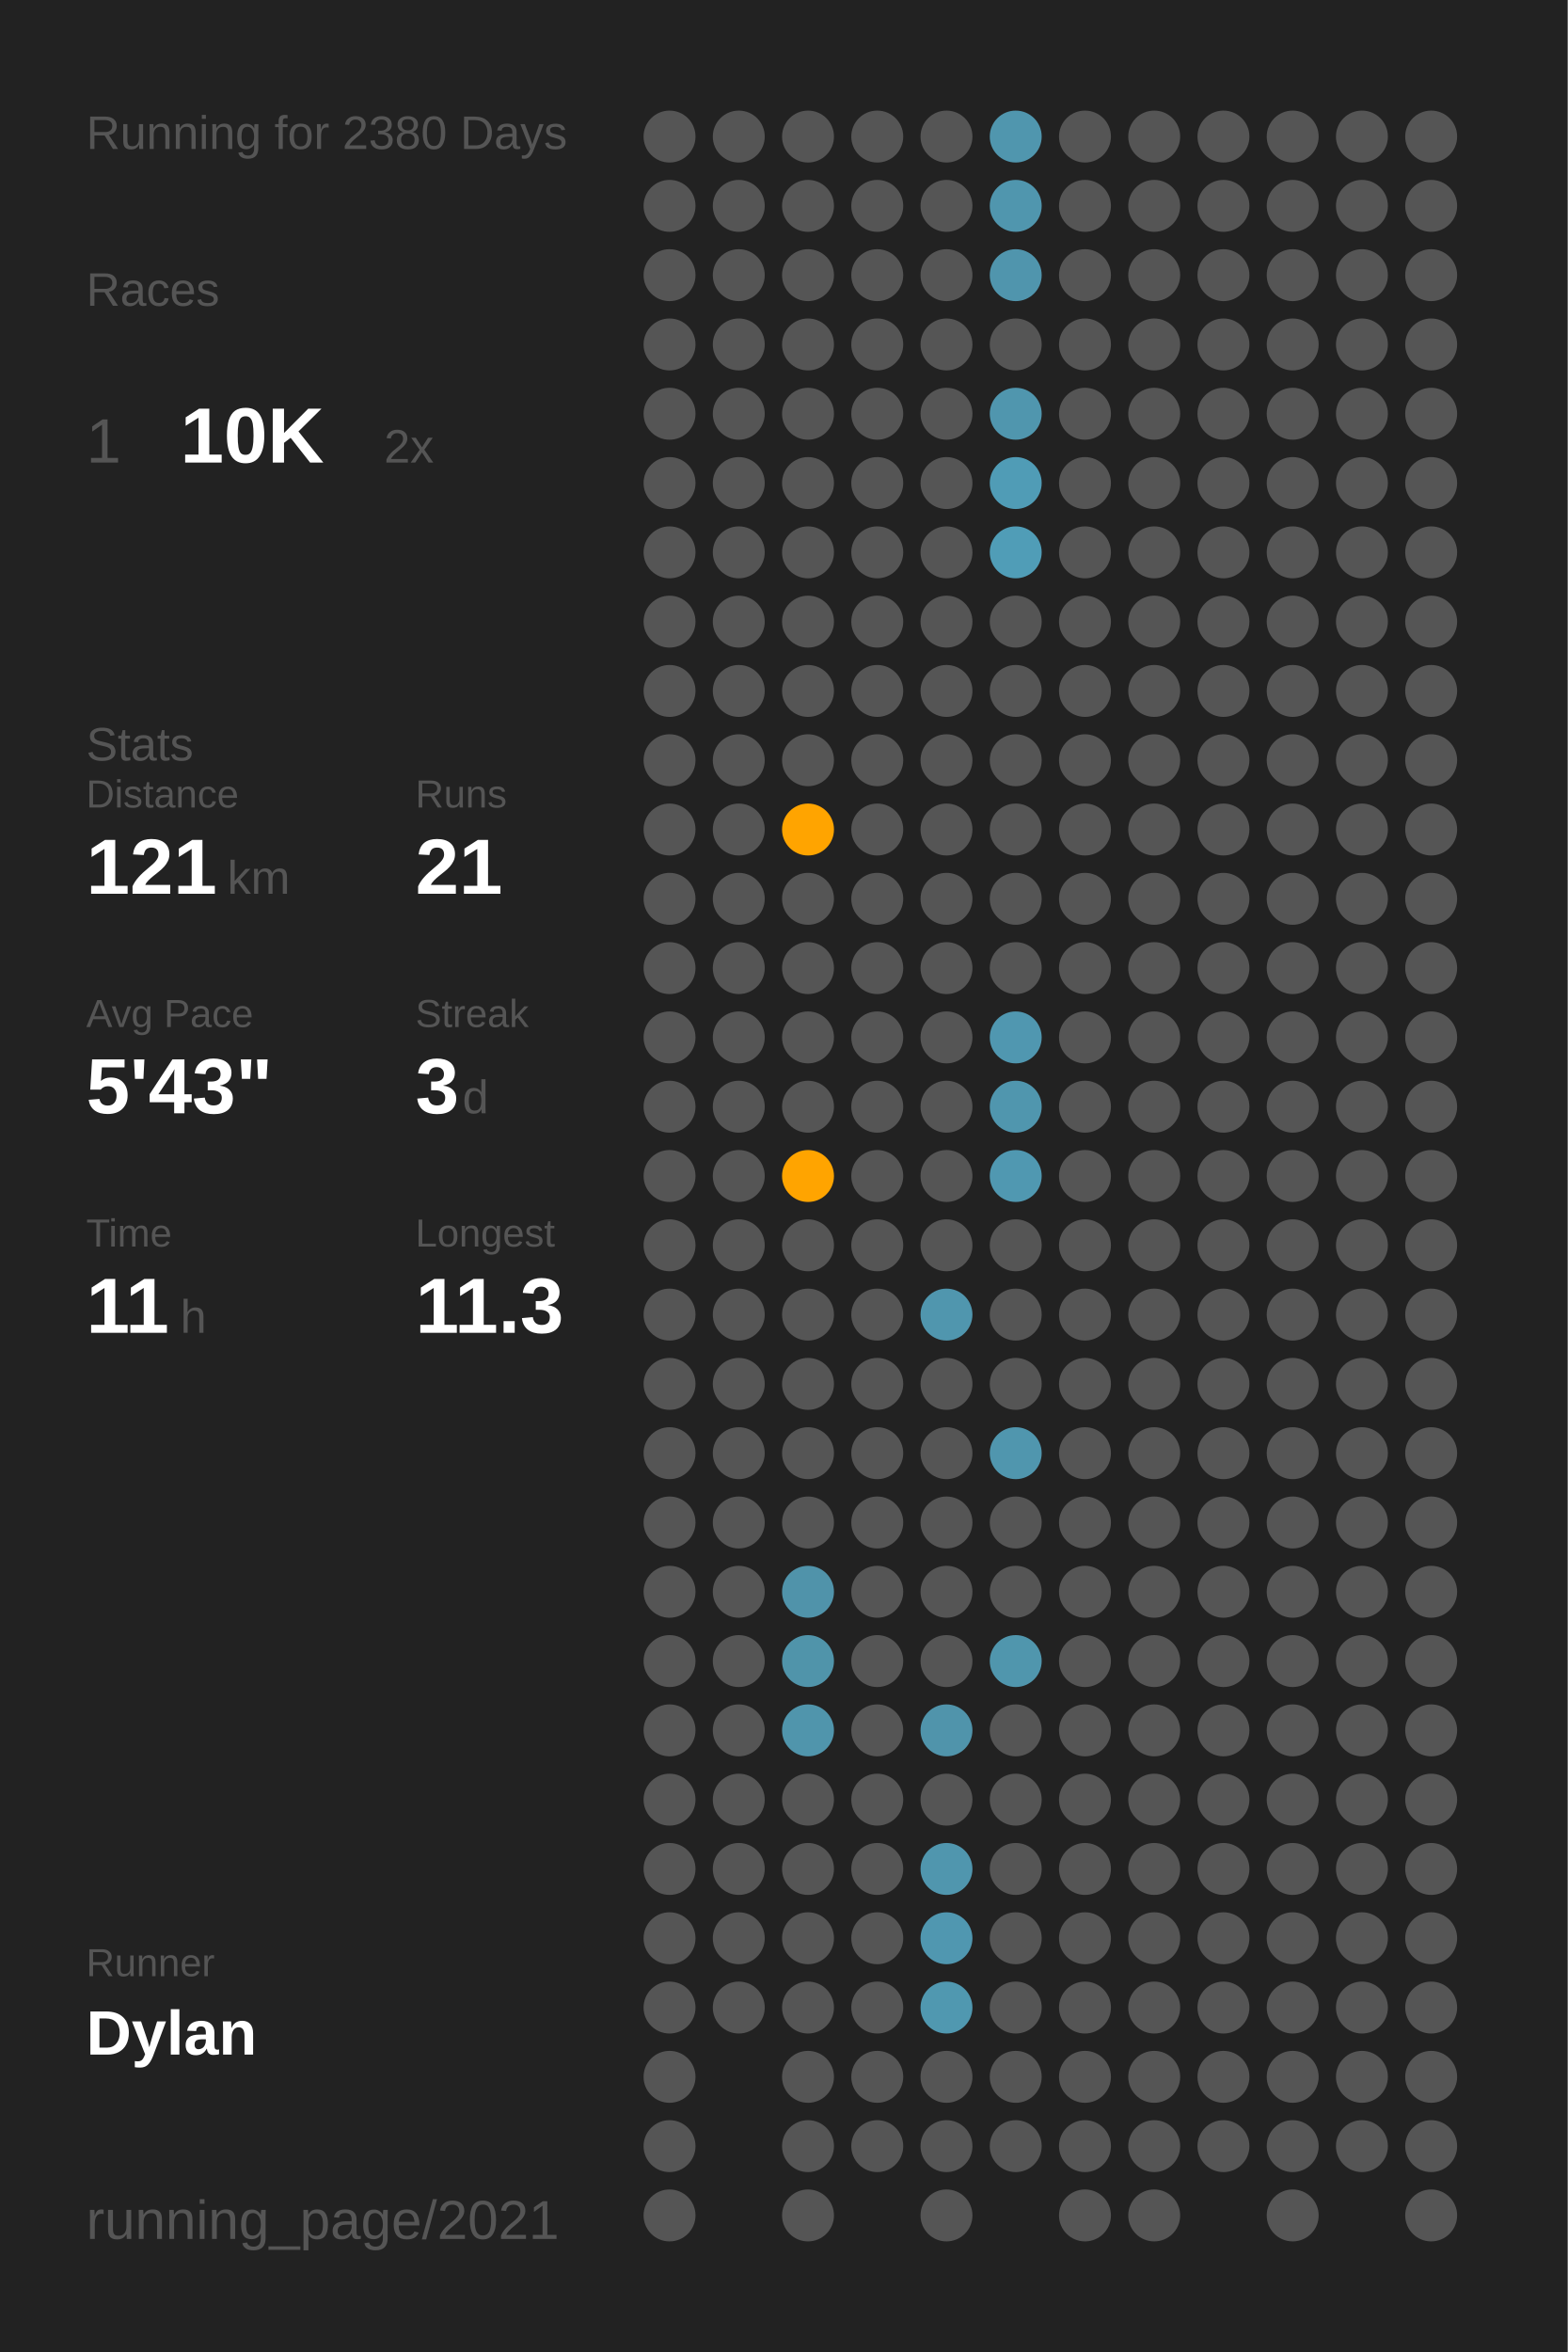
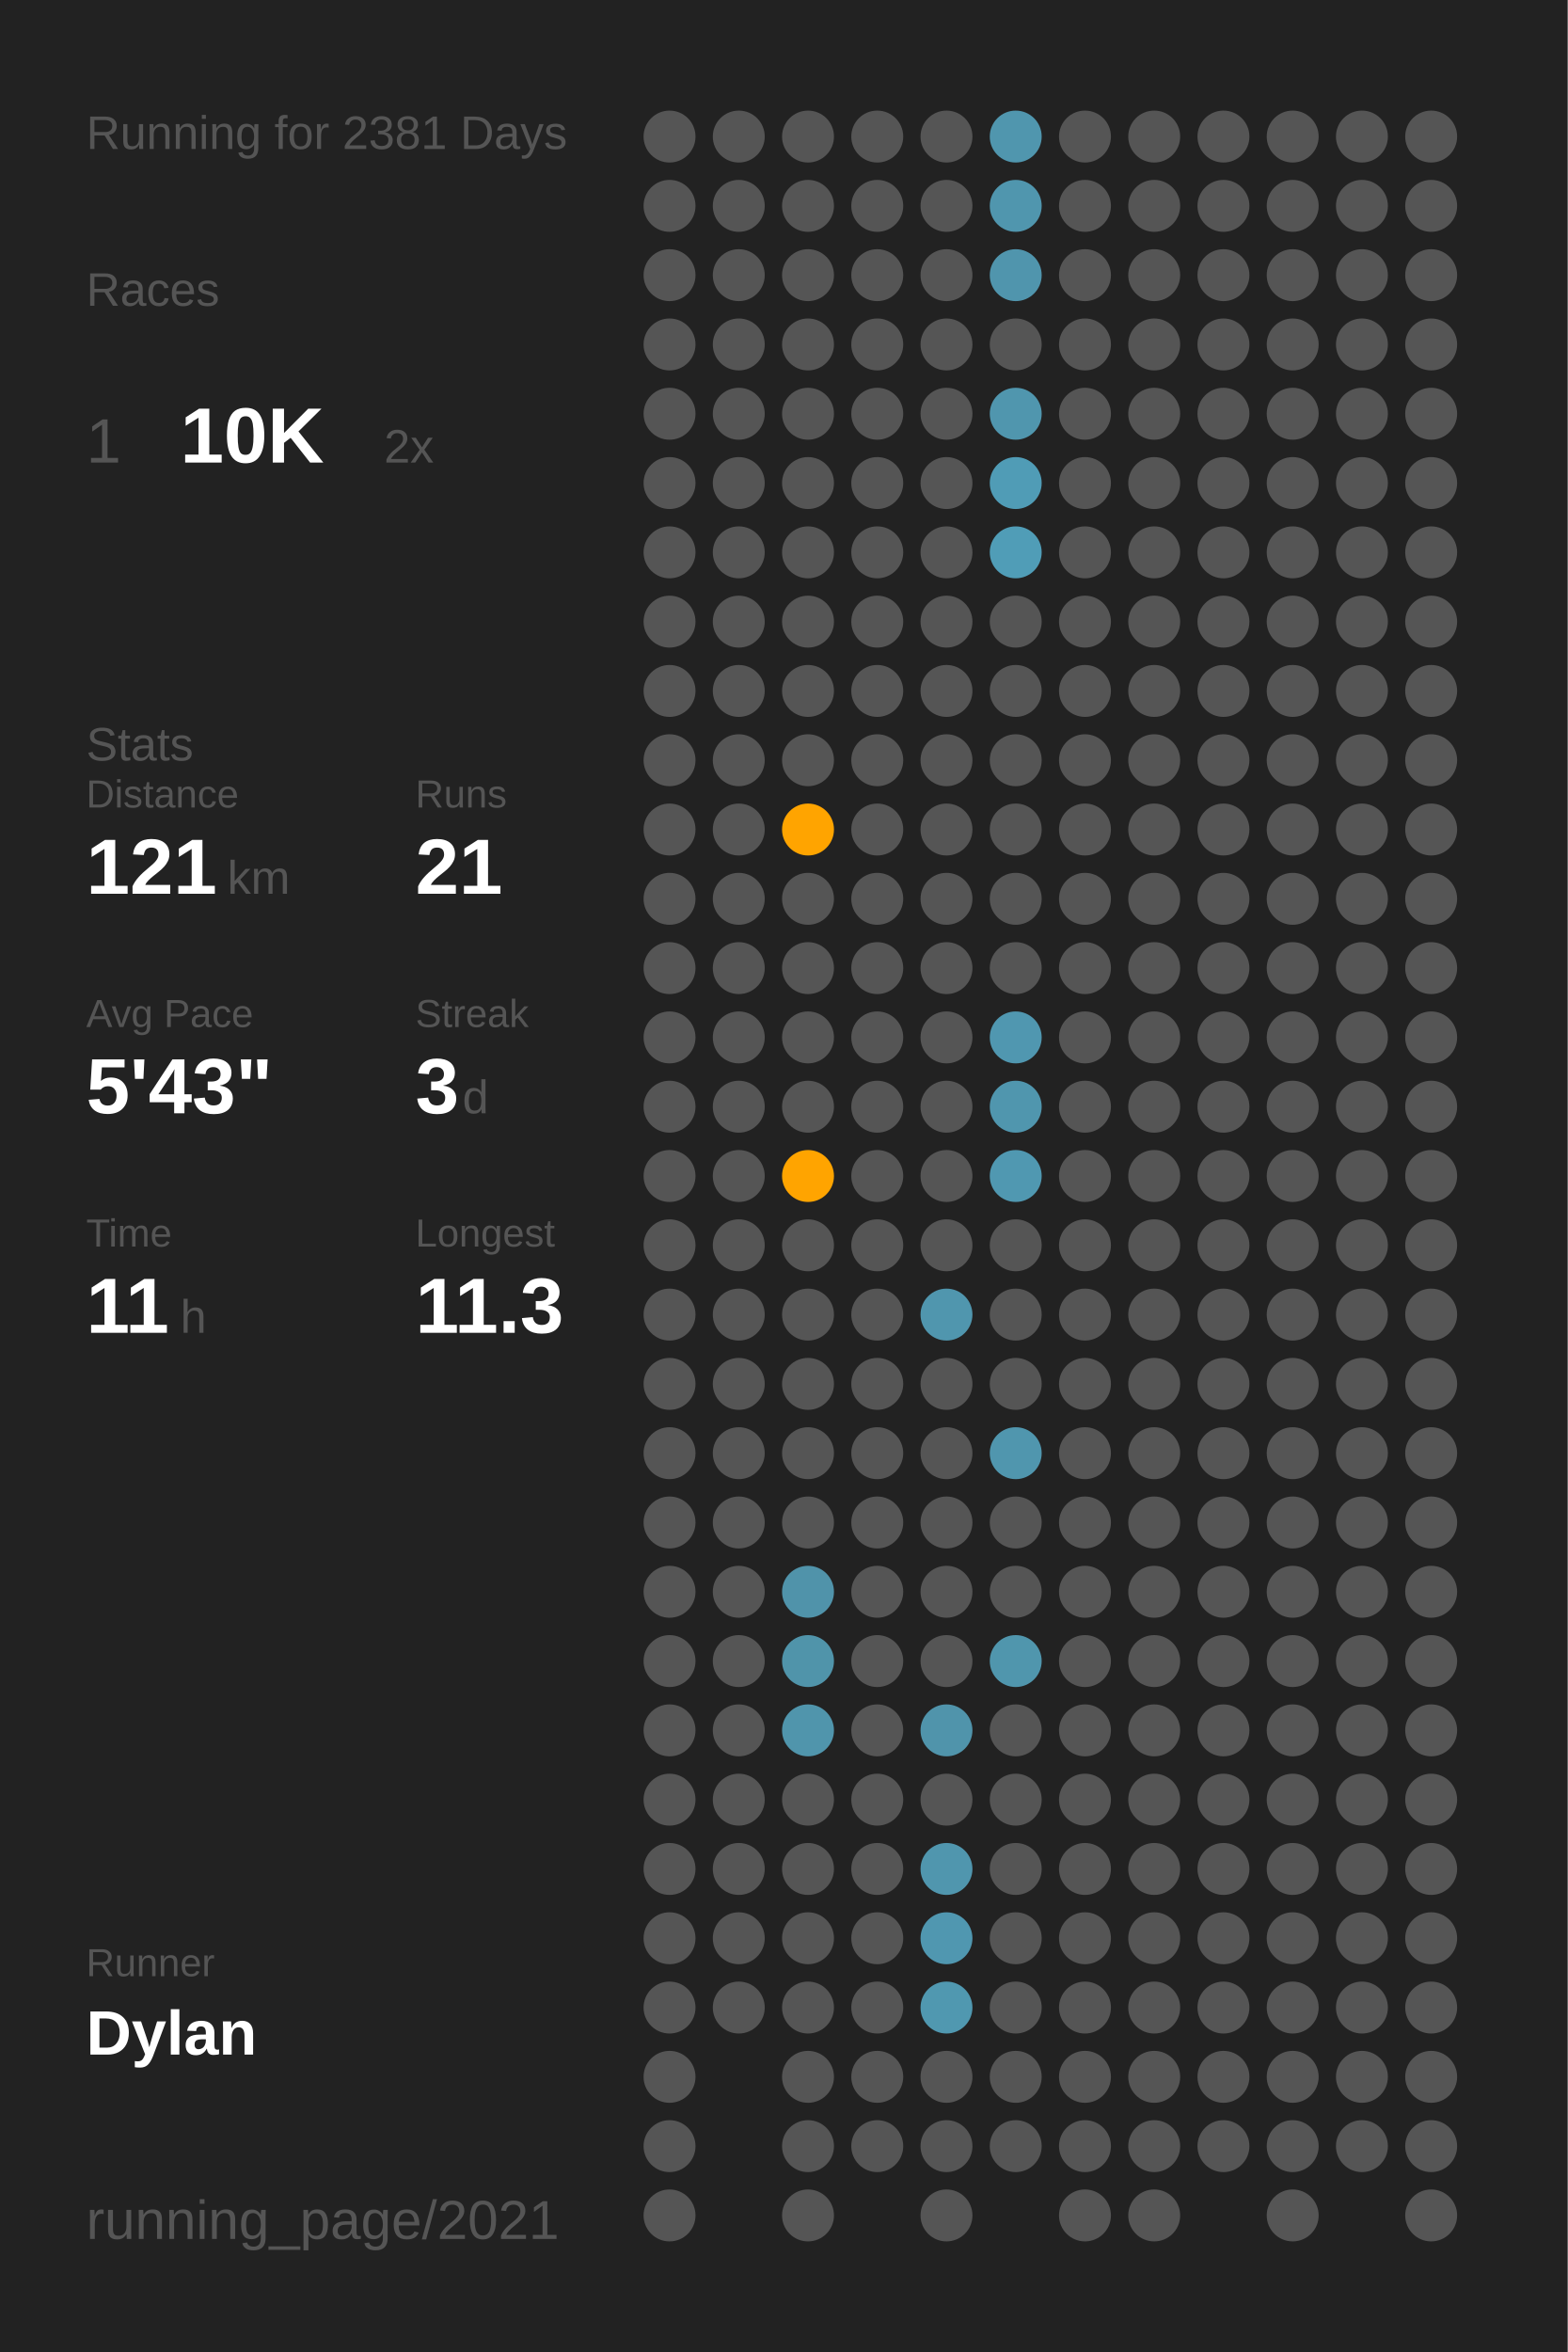
<svg xmlns="http://www.w3.org/2000/svg" baseProfile="full" class="activity-poster" data-activity-mode="running" data-poster-role="poster" data-poster-type="year_summary" height="300mm" version="1.1" viewBox="0,0,200,300" width="200mm">
  <defs />
  <rect class="poster-background" data-poster-role="background" fill="#222222" height="300" stroke="none" width="200" x="0" y="0" />
-   <text fill="#555555" style="font-size:6px; font-family:Arial;" x="11" y="19">Running for 2380 Days</text>
+   <text fill="#555555" style="font-size:6px; font-family:Arial;" x="11" y="19">Running for 2381 Days</text>
  <text fill="#555555" style="font-size:6px; font-family:Arial;" x="11" y="39">Races</text>
  <text fill="#555555" style="font-size:8px; font-family:Arial;" x="11" y="59">1</text>
  <text fill="#FFFFFF" style="font-size:10px; font-family:Arial; font-weight:bold;" x="23" y="59">10K</text>
  <text fill="#555555" style="font-size:6px; font-family:Arial;" x="49" y="59">2x</text>
  <text fill="#555555" style="font-size:6px; font-family:Arial;" x="11" y="97">Stats</text>
  <text fill="#555555" style="font-size:5px; font-family:Arial;" x="11" y="103">Distance</text>
  <text fill="#FFFFFF" style="font-size:10px; font-family:Arial; font-weight:bold;" x="11" y="114">121</text>
  <text fill="#555555" style="font-size:6px; font-family:Arial;" x="29" y="114">km</text>
  <text fill="#555555" style="font-size:5px; font-family:Arial;" x="53" y="103">Runs</text>
  <text fill="#FFFFFF" style="font-size:10px; font-family:Arial; font-weight:bold;" x="53" y="114">21</text>
  <text fill="#555555" style="font-size:5px; font-family:Arial;" x="11" y="131">Avg Pace</text>
  <text fill="#FFFFFF" style="font-size:10px; font-family:Arial; font-weight:bold;" x="11" y="142">5'43"</text>
  <text fill="#555555" style="font-size:5px; font-family:Arial;" x="53" y="131">Streak</text>
  <text fill="#FFFFFF" style="font-size:10px; font-family:Arial; font-weight:bold;" x="53" y="142">3</text>
  <text fill="#555555" style="font-size:6px; font-family:Arial;" x="59" y="142">d</text>
  <text fill="#555555" style="font-size:5px; font-family:Arial;" x="11" y="159">Time</text>
  <text fill="#FFFFFF" style="font-size:10px; font-family:Arial; font-weight:bold;" x="11" y="170">11</text>
  <text fill="#555555" style="font-size:6px; font-family:Arial;" x="23" y="170">h</text>
  <text fill="#555555" style="font-size:5px; font-family:Arial;" x="53" y="159">Longest</text>
  <text fill="#FFFFFF" style="font-size:10px; font-family:Arial; font-weight:bold;" x="53" y="170">11.3</text>
  <text fill="#555555" style="font-size:5px; font-family:Arial;" x="11" y="252.065">Runner</text>
  <text fill="#FFFFFF" style="font-size:8px; font-family:Arial; font-weight:bold;" x="11" y="262.065">Dylan</text>
  <text fill="#555555" style="font-size:7px; font-family:Arial;" x="11" y="285.581">running_page/2021</text>
  <circle cx="85.417" cy="17.419" fill="#555555" r="3.312" />
  <circle cx="85.417" cy="26.258" fill="#555555" r="3.312" />
  <circle cx="85.417" cy="35.097" fill="#555555" r="3.312" />
  <circle cx="85.417" cy="43.935" fill="#555555" r="3.312" />
  <circle cx="85.417" cy="52.774" fill="#555555" r="3.312" />
  <circle cx="85.417" cy="61.613" fill="#555555" r="3.312" />
  <circle cx="85.417" cy="70.452" fill="#555555" r="3.312" />
  <circle cx="85.417" cy="79.29" fill="#555555" r="3.312" />
  <circle cx="85.417" cy="88.129" fill="#555555" r="3.312" />
  <circle cx="85.417" cy="96.968" fill="#555555" r="3.312" />
  <circle cx="85.417" cy="105.806" fill="#555555" r="3.312" />
  <circle cx="85.417" cy="114.645" fill="#555555" r="3.312" />
  <circle cx="85.417" cy="123.484" fill="#555555" r="3.312" />
  <circle cx="85.417" cy="132.323" fill="#555555" r="3.312" />
  <circle cx="85.417" cy="141.161" fill="#555555" r="3.312" />
  <circle cx="85.417" cy="150" fill="#555555" r="3.312" />
  <circle cx="85.417" cy="158.839" fill="#555555" r="3.312" />
  <circle cx="85.417" cy="167.677" fill="#555555" r="3.312" />
  <circle cx="85.417" cy="176.516" fill="#555555" r="3.312" />
  <circle cx="85.417" cy="185.355" fill="#555555" r="3.312" />
  <circle cx="85.417" cy="194.194" fill="#555555" r="3.312" />
  <circle cx="85.417" cy="203.032" fill="#555555" r="3.312" />
  <circle cx="85.417" cy="211.871" fill="#555555" r="3.312" />
  <circle cx="85.417" cy="220.71" fill="#555555" r="3.312" />
  <circle cx="85.417" cy="229.548" fill="#555555" r="3.312" />
  <circle cx="85.417" cy="238.387" fill="#555555" r="3.312" />
  <circle cx="85.417" cy="247.226" fill="#555555" r="3.312" />
  <circle cx="85.417" cy="256.065" fill="#555555" r="3.312" />
  <circle cx="85.417" cy="264.903" fill="#555555" r="3.312" />
  <circle cx="85.417" cy="273.742" fill="#555555" r="3.312" />
  <circle cx="85.417" cy="282.581" fill="#555555" r="3.312" />
  <circle cx="94.25" cy="17.419" fill="#555555" r="3.312" />
  <circle cx="94.25" cy="26.258" fill="#555555" r="3.312" />
  <circle cx="94.25" cy="35.097" fill="#555555" r="3.312" />
  <circle cx="94.25" cy="43.935" fill="#555555" r="3.312" />
  <circle cx="94.25" cy="52.774" fill="#555555" r="3.312" />
  <circle cx="94.25" cy="61.613" fill="#555555" r="3.312" />
  <circle cx="94.25" cy="70.452" fill="#555555" r="3.312" />
  <circle cx="94.25" cy="79.29" fill="#555555" r="3.312" />
  <circle cx="94.25" cy="88.129" fill="#555555" r="3.312" />
  <circle cx="94.25" cy="96.968" fill="#555555" r="3.312" />
  <circle cx="94.25" cy="105.806" fill="#555555" r="3.312" />
  <circle cx="94.25" cy="114.645" fill="#555555" r="3.312" />
  <circle cx="94.25" cy="123.484" fill="#555555" r="3.312" />
  <circle cx="94.25" cy="132.323" fill="#555555" r="3.312" />
  <circle cx="94.25" cy="141.161" fill="#555555" r="3.312" />
  <circle cx="94.25" cy="150" fill="#555555" r="3.312" />
  <circle cx="94.25" cy="158.839" fill="#555555" r="3.312" />
  <circle cx="94.25" cy="167.677" fill="#555555" r="3.312" />
  <circle cx="94.25" cy="176.516" fill="#555555" r="3.312" />
  <circle cx="94.25" cy="185.355" fill="#555555" r="3.312" />
  <circle cx="94.25" cy="194.194" fill="#555555" r="3.312" />
  <circle cx="94.25" cy="203.032" fill="#555555" r="3.312" />
  <circle cx="94.25" cy="211.871" fill="#555555" r="3.312" />
  <circle cx="94.25" cy="220.71" fill="#555555" r="3.312" />
  <circle cx="94.25" cy="229.548" fill="#555555" r="3.312" />
  <circle cx="94.25" cy="238.387" fill="#555555" r="3.312" />
  <circle cx="94.25" cy="247.226" fill="#555555" r="3.312" />
  <circle cx="94.25" cy="256.065" fill="#555555" r="3.312" />
  <circle cx="103.083" cy="17.419" fill="#555555" r="3.312" />
  <circle cx="103.083" cy="26.258" fill="#555555" r="3.312" />
  <circle cx="103.083" cy="35.097" fill="#555555" r="3.312" />
  <circle cx="103.083" cy="43.935" fill="#555555" r="3.312" />
  <circle cx="103.083" cy="52.774" fill="#555555" r="3.312" />
  <circle cx="103.083" cy="61.613" fill="#555555" r="3.312" />
  <circle cx="103.083" cy="70.452" fill="#555555" r="3.312" />
  <circle cx="103.083" cy="79.29" fill="#555555" r="3.312" />
  <circle cx="103.083" cy="88.129" fill="#555555" r="3.312" />
  <circle cx="103.083" cy="96.968" fill="#555555" r="3.312" />
  <circle cx="103.083" cy="105.806" fill="#ffa400" r="3.312" />
  <circle cx="103.083" cy="114.645" fill="#555555" r="3.312" />
  <circle cx="103.083" cy="123.484" fill="#555555" r="3.312" />
  <circle cx="103.083" cy="132.323" fill="#555555" r="3.312" />
  <circle cx="103.083" cy="141.161" fill="#555555" r="3.312" />
  <circle cx="103.083" cy="150" fill="#ffa400" r="3.312" />
  <circle cx="103.083" cy="158.839" fill="#555555" r="3.312" />
  <circle cx="103.083" cy="167.677" fill="#555555" r="3.312" />
  <circle cx="103.083" cy="176.516" fill="#555555" r="3.312" />
  <circle cx="103.083" cy="185.355" fill="#555555" r="3.312" />
  <circle cx="103.083" cy="194.194" fill="#555555" r="3.312" />
  <circle cx="103.083" cy="203.032" fill="#5093aa" r="3.312" />
  <circle cx="103.083" cy="211.871" fill="#5094aa" r="3.312" />
  <circle cx="103.083" cy="220.71" fill="#5095ac" r="3.312" />
  <circle cx="103.083" cy="229.548" fill="#555555" r="3.312" />
  <circle cx="103.083" cy="238.387" fill="#555555" r="3.312" />
  <circle cx="103.083" cy="247.226" fill="#555555" r="3.312" />
  <circle cx="103.083" cy="256.065" fill="#555555" r="3.312" />
  <circle cx="103.083" cy="264.903" fill="#555555" r="3.312" />
  <circle cx="103.083" cy="273.742" fill="#555555" r="3.312" />
  <circle cx="103.083" cy="282.581" fill="#555555" r="3.312" />
  <circle cx="111.917" cy="17.419" fill="#555555" r="3.312" />
  <circle cx="111.917" cy="26.258" fill="#555555" r="3.312" />
  <circle cx="111.917" cy="35.097" fill="#555555" r="3.312" />
  <circle cx="111.917" cy="43.935" fill="#555555" r="3.312" />
  <circle cx="111.917" cy="52.774" fill="#555555" r="3.312" />
  <circle cx="111.917" cy="61.613" fill="#555555" r="3.312" />
  <circle cx="111.917" cy="70.452" fill="#555555" r="3.312" />
  <circle cx="111.917" cy="79.29" fill="#555555" r="3.312" />
  <circle cx="111.917" cy="88.129" fill="#555555" r="3.312" />
  <circle cx="111.917" cy="96.968" fill="#555555" r="3.312" />
  <circle cx="111.917" cy="105.806" fill="#555555" r="3.312" />
  <circle cx="111.917" cy="114.645" fill="#555555" r="3.312" />
  <circle cx="111.917" cy="123.484" fill="#555555" r="3.312" />
  <circle cx="111.917" cy="132.323" fill="#555555" r="3.312" />
  <circle cx="111.917" cy="141.161" fill="#555555" r="3.312" />
  <circle cx="111.917" cy="150" fill="#555555" r="3.312" />
  <circle cx="111.917" cy="158.839" fill="#555555" r="3.312" />
  <circle cx="111.917" cy="167.677" fill="#555555" r="3.312" />
  <circle cx="111.917" cy="176.516" fill="#555555" r="3.312" />
  <circle cx="111.917" cy="185.355" fill="#555555" r="3.312" />
  <circle cx="111.917" cy="194.194" fill="#555555" r="3.312" />
  <circle cx="111.917" cy="203.032" fill="#555555" r="3.312" />
  <circle cx="111.917" cy="211.871" fill="#555555" r="3.312" />
  <circle cx="111.917" cy="220.71" fill="#555555" r="3.312" />
  <circle cx="111.917" cy="229.548" fill="#555555" r="3.312" />
  <circle cx="111.917" cy="238.387" fill="#555555" r="3.312" />
  <circle cx="111.917" cy="247.226" fill="#555555" r="3.312" />
  <circle cx="111.917" cy="256.065" fill="#555555" r="3.312" />
  <circle cx="111.917" cy="264.903" fill="#555555" r="3.312" />
  <circle cx="111.917" cy="273.742" fill="#555555" r="3.312" />
  <circle cx="120.75" cy="17.419" fill="#555555" r="3.312" />
  <circle cx="120.75" cy="26.258" fill="#555555" r="3.312" />
  <circle cx="120.75" cy="35.097" fill="#555555" r="3.312" />
  <circle cx="120.75" cy="43.935" fill="#555555" r="3.312" />
  <circle cx="120.75" cy="52.774" fill="#555555" r="3.312" />
  <circle cx="120.75" cy="61.613" fill="#555555" r="3.312" />
  <circle cx="120.75" cy="70.452" fill="#555555" r="3.312" />
  <circle cx="120.75" cy="79.29" fill="#555555" r="3.312" />
  <circle cx="120.75" cy="88.129" fill="#555555" r="3.312" />
  <circle cx="120.75" cy="96.968" fill="#555555" r="3.312" />
  <circle cx="120.75" cy="105.806" fill="#555555" r="3.312" />
  <circle cx="120.75" cy="114.645" fill="#555555" r="3.312" />
  <circle cx="120.75" cy="123.484" fill="#555555" r="3.312" />
  <circle cx="120.75" cy="132.323" fill="#555555" r="3.312" />
  <circle cx="120.75" cy="141.161" fill="#555555" r="3.312" />
  <circle cx="120.75" cy="150" fill="#555555" r="3.312" />
  <circle cx="120.75" cy="158.839" fill="#555555" r="3.312" />
  <circle cx="120.75" cy="167.677" fill="#5096ae" r="3.312" />
  <circle cx="120.75" cy="176.516" fill="#555555" r="3.312" />
  <circle cx="120.75" cy="185.355" fill="#555555" r="3.312" />
  <circle cx="120.75" cy="194.194" fill="#555555" r="3.312" />
  <circle cx="120.75" cy="203.032" fill="#555555" r="3.312" />
  <circle cx="120.75" cy="211.871" fill="#555555" r="3.312" />
  <circle cx="120.75" cy="220.71" fill="#5094ab" r="3.312" />
  <circle cx="120.75" cy="229.548" fill="#555555" r="3.312" />
  <circle cx="120.75" cy="238.387" fill="#5096ae" r="3.312" />
  <circle cx="120.75" cy="247.226" fill="#5097b0" r="3.312" />
  <circle cx="120.75" cy="256.065" fill="#5098b0" r="3.312" />
  <circle cx="120.75" cy="264.903" fill="#555555" r="3.312" />
  <circle cx="120.75" cy="273.742" fill="#555555" r="3.312" />
  <circle cx="120.75" cy="282.581" fill="#555555" r="3.312" />
  <circle cx="129.583" cy="17.419" fill="#5096ae" r="3.312" />
  <circle cx="129.583" cy="26.258" fill="#5096ae" r="3.312" />
  <circle cx="129.583" cy="35.097" fill="#5095ad" r="3.312" />
  <circle cx="129.583" cy="43.935" fill="#555555" r="3.312" />
  <circle cx="129.583" cy="52.774" fill="#5096ae" r="3.312" />
  <circle cx="129.583" cy="61.613" fill="#509cb6" r="3.312" />
  <circle cx="129.583" cy="70.452" fill="#509db7" r="3.312" />
  <circle cx="129.583" cy="79.29" fill="#555555" r="3.312" />
  <circle cx="129.583" cy="88.129" fill="#555555" r="3.312" />
  <circle cx="129.583" cy="96.968" fill="#555555" r="3.312" />
  <circle cx="129.583" cy="105.806" fill="#555555" r="3.312" />
  <circle cx="129.583" cy="114.645" fill="#555555" r="3.312" />
  <circle cx="129.583" cy="123.484" fill="#555555" r="3.312" />
  <circle cx="129.583" cy="132.323" fill="#5097b0" r="3.312" />
  <circle cx="129.583" cy="141.161" fill="#5096ae" r="3.312" />
  <circle cx="129.583" cy="150" fill="#5098b1" r="3.312" />
  <circle cx="129.583" cy="158.839" fill="#555555" r="3.312" />
  <circle cx="129.583" cy="167.677" fill="#555555" r="3.312" />
  <circle cx="129.583" cy="176.516" fill="#555555" r="3.312" />
  <circle cx="129.583" cy="185.355" fill="#5096ae" r="3.312" />
  <circle cx="129.583" cy="194.194" fill="#555555" r="3.312" />
  <circle cx="129.583" cy="203.032" fill="#555555" r="3.312" />
  <circle cx="129.583" cy="211.871" fill="#5096ad" r="3.312" />
  <circle cx="129.583" cy="220.71" fill="#555555" r="3.312" />
  <circle cx="129.583" cy="229.548" fill="#555555" r="3.312" />
  <circle cx="129.583" cy="238.387" fill="#555555" r="3.312" />
  <circle cx="129.583" cy="247.226" fill="#555555" r="3.312" />
  <circle cx="129.583" cy="256.065" fill="#555555" r="3.312" />
  <circle cx="129.583" cy="264.903" fill="#555555" r="3.312" />
  <circle cx="129.583" cy="273.742" fill="#555555" r="3.312" />
  <circle cx="138.417" cy="17.419" fill="#555555" r="3.312" />
  <circle cx="138.417" cy="26.258" fill="#555555" r="3.312" />
  <circle cx="138.417" cy="35.097" fill="#555555" r="3.312" />
  <circle cx="138.417" cy="43.935" fill="#555555" r="3.312" />
  <circle cx="138.417" cy="52.774" fill="#555555" r="3.312" />
  <circle cx="138.417" cy="61.613" fill="#555555" r="3.312" />
  <circle cx="138.417" cy="70.452" fill="#555555" r="3.312" />
  <circle cx="138.417" cy="79.29" fill="#555555" r="3.312" />
  <circle cx="138.417" cy="88.129" fill="#555555" r="3.312" />
  <circle cx="138.417" cy="96.968" fill="#555555" r="3.312" />
  <circle cx="138.417" cy="105.806" fill="#555555" r="3.312" />
  <circle cx="138.417" cy="114.645" fill="#555555" r="3.312" />
  <circle cx="138.417" cy="123.484" fill="#555555" r="3.312" />
  <circle cx="138.417" cy="132.323" fill="#555555" r="3.312" />
  <circle cx="138.417" cy="141.161" fill="#555555" r="3.312" />
  <circle cx="138.417" cy="150" fill="#555555" r="3.312" />
  <circle cx="138.417" cy="158.839" fill="#555555" r="3.312" />
  <circle cx="138.417" cy="167.677" fill="#555555" r="3.312" />
  <circle cx="138.417" cy="176.516" fill="#555555" r="3.312" />
  <circle cx="138.417" cy="185.355" fill="#555555" r="3.312" />
  <circle cx="138.417" cy="194.194" fill="#555555" r="3.312" />
  <circle cx="138.417" cy="203.032" fill="#555555" r="3.312" />
  <circle cx="138.417" cy="211.871" fill="#555555" r="3.312" />
  <circle cx="138.417" cy="220.71" fill="#555555" r="3.312" />
  <circle cx="138.417" cy="229.548" fill="#555555" r="3.312" />
  <circle cx="138.417" cy="238.387" fill="#555555" r="3.312" />
  <circle cx="138.417" cy="247.226" fill="#555555" r="3.312" />
  <circle cx="138.417" cy="256.065" fill="#555555" r="3.312" />
  <circle cx="138.417" cy="264.903" fill="#555555" r="3.312" />
  <circle cx="138.417" cy="273.742" fill="#555555" r="3.312" />
  <circle cx="138.417" cy="282.581" fill="#555555" r="3.312" />
  <circle cx="147.25" cy="17.419" fill="#555555" r="3.312" />
  <circle cx="147.25" cy="26.258" fill="#555555" r="3.312" />
  <circle cx="147.25" cy="35.097" fill="#555555" r="3.312" />
  <circle cx="147.25" cy="43.935" fill="#555555" r="3.312" />
  <circle cx="147.25" cy="52.774" fill="#555555" r="3.312" />
  <circle cx="147.25" cy="61.613" fill="#555555" r="3.312" />
  <circle cx="147.25" cy="70.452" fill="#555555" r="3.312" />
  <circle cx="147.25" cy="79.29" fill="#555555" r="3.312" />
  <circle cx="147.25" cy="88.129" fill="#555555" r="3.312" />
  <circle cx="147.25" cy="96.968" fill="#555555" r="3.312" />
  <circle cx="147.25" cy="105.806" fill="#555555" r="3.312" />
  <circle cx="147.25" cy="114.645" fill="#555555" r="3.312" />
  <circle cx="147.25" cy="123.484" fill="#555555" r="3.312" />
  <circle cx="147.25" cy="132.323" fill="#555555" r="3.312" />
  <circle cx="147.25" cy="141.161" fill="#555555" r="3.312" />
  <circle cx="147.25" cy="150" fill="#555555" r="3.312" />
  <circle cx="147.25" cy="158.839" fill="#555555" r="3.312" />
  <circle cx="147.25" cy="167.677" fill="#555555" r="3.312" />
  <circle cx="147.25" cy="176.516" fill="#555555" r="3.312" />
  <circle cx="147.25" cy="185.355" fill="#555555" r="3.312" />
  <circle cx="147.25" cy="194.194" fill="#555555" r="3.312" />
  <circle cx="147.25" cy="203.032" fill="#555555" r="3.312" />
  <circle cx="147.25" cy="211.871" fill="#555555" r="3.312" />
  <circle cx="147.25" cy="220.71" fill="#555555" r="3.312" />
  <circle cx="147.25" cy="229.548" fill="#555555" r="3.312" />
  <circle cx="147.25" cy="238.387" fill="#555555" r="3.312" />
  <circle cx="147.25" cy="247.226" fill="#555555" r="3.312" />
  <circle cx="147.25" cy="256.065" fill="#555555" r="3.312" />
  <circle cx="147.25" cy="264.903" fill="#555555" r="3.312" />
  <circle cx="147.25" cy="273.742" fill="#555555" r="3.312" />
  <circle cx="147.25" cy="282.581" fill="#555555" r="3.312" />
  <circle cx="156.083" cy="17.419" fill="#555555" r="3.312" />
  <circle cx="156.083" cy="26.258" fill="#555555" r="3.312" />
  <circle cx="156.083" cy="35.097" fill="#555555" r="3.312" />
  <circle cx="156.083" cy="43.935" fill="#555555" r="3.312" />
  <circle cx="156.083" cy="52.774" fill="#555555" r="3.312" />
  <circle cx="156.083" cy="61.613" fill="#555555" r="3.312" />
  <circle cx="156.083" cy="70.452" fill="#555555" r="3.312" />
  <circle cx="156.083" cy="79.29" fill="#555555" r="3.312" />
  <circle cx="156.083" cy="88.129" fill="#555555" r="3.312" />
  <circle cx="156.083" cy="96.968" fill="#555555" r="3.312" />
  <circle cx="156.083" cy="105.806" fill="#555555" r="3.312" />
  <circle cx="156.083" cy="114.645" fill="#555555" r="3.312" />
  <circle cx="156.083" cy="123.484" fill="#555555" r="3.312" />
  <circle cx="156.083" cy="132.323" fill="#555555" r="3.312" />
  <circle cx="156.083" cy="141.161" fill="#555555" r="3.312" />
  <circle cx="156.083" cy="150" fill="#555555" r="3.312" />
  <circle cx="156.083" cy="158.839" fill="#555555" r="3.312" />
  <circle cx="156.083" cy="167.677" fill="#555555" r="3.312" />
  <circle cx="156.083" cy="176.516" fill="#555555" r="3.312" />
  <circle cx="156.083" cy="185.355" fill="#555555" r="3.312" />
  <circle cx="156.083" cy="194.194" fill="#555555" r="3.312" />
  <circle cx="156.083" cy="203.032" fill="#555555" r="3.312" />
  <circle cx="156.083" cy="211.871" fill="#555555" r="3.312" />
  <circle cx="156.083" cy="220.71" fill="#555555" r="3.312" />
  <circle cx="156.083" cy="229.548" fill="#555555" r="3.312" />
  <circle cx="156.083" cy="238.387" fill="#555555" r="3.312" />
  <circle cx="156.083" cy="247.226" fill="#555555" r="3.312" />
  <circle cx="156.083" cy="256.065" fill="#555555" r="3.312" />
  <circle cx="156.083" cy="264.903" fill="#555555" r="3.312" />
  <circle cx="156.083" cy="273.742" fill="#555555" r="3.312" />
  <circle cx="164.917" cy="17.419" fill="#555555" r="3.312" />
  <circle cx="164.917" cy="26.258" fill="#555555" r="3.312" />
  <circle cx="164.917" cy="35.097" fill="#555555" r="3.312" />
  <circle cx="164.917" cy="43.935" fill="#555555" r="3.312" />
  <circle cx="164.917" cy="52.774" fill="#555555" r="3.312" />
  <circle cx="164.917" cy="61.613" fill="#555555" r="3.312" />
  <circle cx="164.917" cy="70.452" fill="#555555" r="3.312" />
  <circle cx="164.917" cy="79.29" fill="#555555" r="3.312" />
  <circle cx="164.917" cy="88.129" fill="#555555" r="3.312" />
  <circle cx="164.917" cy="96.968" fill="#555555" r="3.312" />
  <circle cx="164.917" cy="105.806" fill="#555555" r="3.312" />
  <circle cx="164.917" cy="114.645" fill="#555555" r="3.312" />
  <circle cx="164.917" cy="123.484" fill="#555555" r="3.312" />
  <circle cx="164.917" cy="132.323" fill="#555555" r="3.312" />
  <circle cx="164.917" cy="141.161" fill="#555555" r="3.312" />
  <circle cx="164.917" cy="150" fill="#555555" r="3.312" />
  <circle cx="164.917" cy="158.839" fill="#555555" r="3.312" />
  <circle cx="164.917" cy="167.677" fill="#555555" r="3.312" />
  <circle cx="164.917" cy="176.516" fill="#555555" r="3.312" />
  <circle cx="164.917" cy="185.355" fill="#555555" r="3.312" />
  <circle cx="164.917" cy="194.194" fill="#555555" r="3.312" />
  <circle cx="164.917" cy="203.032" fill="#555555" r="3.312" />
  <circle cx="164.917" cy="211.871" fill="#555555" r="3.312" />
  <circle cx="164.917" cy="220.71" fill="#555555" r="3.312" />
  <circle cx="164.917" cy="229.548" fill="#555555" r="3.312" />
  <circle cx="164.917" cy="238.387" fill="#555555" r="3.312" />
  <circle cx="164.917" cy="247.226" fill="#555555" r="3.312" />
  <circle cx="164.917" cy="256.065" fill="#555555" r="3.312" />
  <circle cx="164.917" cy="264.903" fill="#555555" r="3.312" />
  <circle cx="164.917" cy="273.742" fill="#555555" r="3.312" />
  <circle cx="164.917" cy="282.581" fill="#555555" r="3.312" />
  <circle cx="173.75" cy="17.419" fill="#555555" r="3.312" />
  <circle cx="173.75" cy="26.258" fill="#555555" r="3.312" />
  <circle cx="173.75" cy="35.097" fill="#555555" r="3.312" />
  <circle cx="173.75" cy="43.935" fill="#555555" r="3.312" />
  <circle cx="173.75" cy="52.774" fill="#555555" r="3.312" />
  <circle cx="173.75" cy="61.613" fill="#555555" r="3.312" />
  <circle cx="173.75" cy="70.452" fill="#555555" r="3.312" />
  <circle cx="173.75" cy="79.29" fill="#555555" r="3.312" />
  <circle cx="173.75" cy="88.129" fill="#555555" r="3.312" />
  <circle cx="173.75" cy="96.968" fill="#555555" r="3.312" />
  <circle cx="173.75" cy="105.806" fill="#555555" r="3.312" />
  <circle cx="173.75" cy="114.645" fill="#555555" r="3.312" />
  <circle cx="173.75" cy="123.484" fill="#555555" r="3.312" />
  <circle cx="173.75" cy="132.323" fill="#555555" r="3.312" />
  <circle cx="173.75" cy="141.161" fill="#555555" r="3.312" />
  <circle cx="173.75" cy="150" fill="#555555" r="3.312" />
  <circle cx="173.75" cy="158.839" fill="#555555" r="3.312" />
  <circle cx="173.75" cy="167.677" fill="#555555" r="3.312" />
  <circle cx="173.75" cy="176.516" fill="#555555" r="3.312" />
  <circle cx="173.75" cy="185.355" fill="#555555" r="3.312" />
  <circle cx="173.75" cy="194.194" fill="#555555" r="3.312" />
  <circle cx="173.75" cy="203.032" fill="#555555" r="3.312" />
  <circle cx="173.75" cy="211.871" fill="#555555" r="3.312" />
  <circle cx="173.75" cy="220.71" fill="#555555" r="3.312" />
  <circle cx="173.75" cy="229.548" fill="#555555" r="3.312" />
  <circle cx="173.75" cy="238.387" fill="#555555" r="3.312" />
  <circle cx="173.75" cy="247.226" fill="#555555" r="3.312" />
  <circle cx="173.75" cy="256.065" fill="#555555" r="3.312" />
  <circle cx="173.75" cy="264.903" fill="#555555" r="3.312" />
  <circle cx="173.75" cy="273.742" fill="#555555" r="3.312" />
  <circle cx="182.583" cy="17.419" fill="#555555" r="3.312" />
  <circle cx="182.583" cy="26.258" fill="#555555" r="3.312" />
  <circle cx="182.583" cy="35.097" fill="#555555" r="3.312" />
  <circle cx="182.583" cy="43.935" fill="#555555" r="3.312" />
  <circle cx="182.583" cy="52.774" fill="#555555" r="3.312" />
  <circle cx="182.583" cy="61.613" fill="#555555" r="3.312" />
  <circle cx="182.583" cy="70.452" fill="#555555" r="3.312" />
  <circle cx="182.583" cy="79.29" fill="#555555" r="3.312" />
  <circle cx="182.583" cy="88.129" fill="#555555" r="3.312" />
  <circle cx="182.583" cy="96.968" fill="#555555" r="3.312" />
  <circle cx="182.583" cy="105.806" fill="#555555" r="3.312" />
  <circle cx="182.583" cy="114.645" fill="#555555" r="3.312" />
  <circle cx="182.583" cy="123.484" fill="#555555" r="3.312" />
  <circle cx="182.583" cy="132.323" fill="#555555" r="3.312" />
  <circle cx="182.583" cy="141.161" fill="#555555" r="3.312" />
  <circle cx="182.583" cy="150" fill="#555555" r="3.312" />
  <circle cx="182.583" cy="158.839" fill="#555555" r="3.312" />
  <circle cx="182.583" cy="167.677" fill="#555555" r="3.312" />
  <circle cx="182.583" cy="176.516" fill="#555555" r="3.312" />
  <circle cx="182.583" cy="185.355" fill="#555555" r="3.312" />
  <circle cx="182.583" cy="194.194" fill="#555555" r="3.312" />
  <circle cx="182.583" cy="203.032" fill="#555555" r="3.312" />
  <circle cx="182.583" cy="211.871" fill="#555555" r="3.312" />
  <circle cx="182.583" cy="220.71" fill="#555555" r="3.312" />
  <circle cx="182.583" cy="229.548" fill="#555555" r="3.312" />
  <circle cx="182.583" cy="238.387" fill="#555555" r="3.312" />
  <circle cx="182.583" cy="247.226" fill="#555555" r="3.312" />
  <circle cx="182.583" cy="256.065" fill="#555555" r="3.312" />
  <circle cx="182.583" cy="264.903" fill="#555555" r="3.312" />
  <circle cx="182.583" cy="273.742" fill="#555555" r="3.312" />
  <circle cx="182.583" cy="282.581" fill="#555555" r="3.312" />
</svg>
